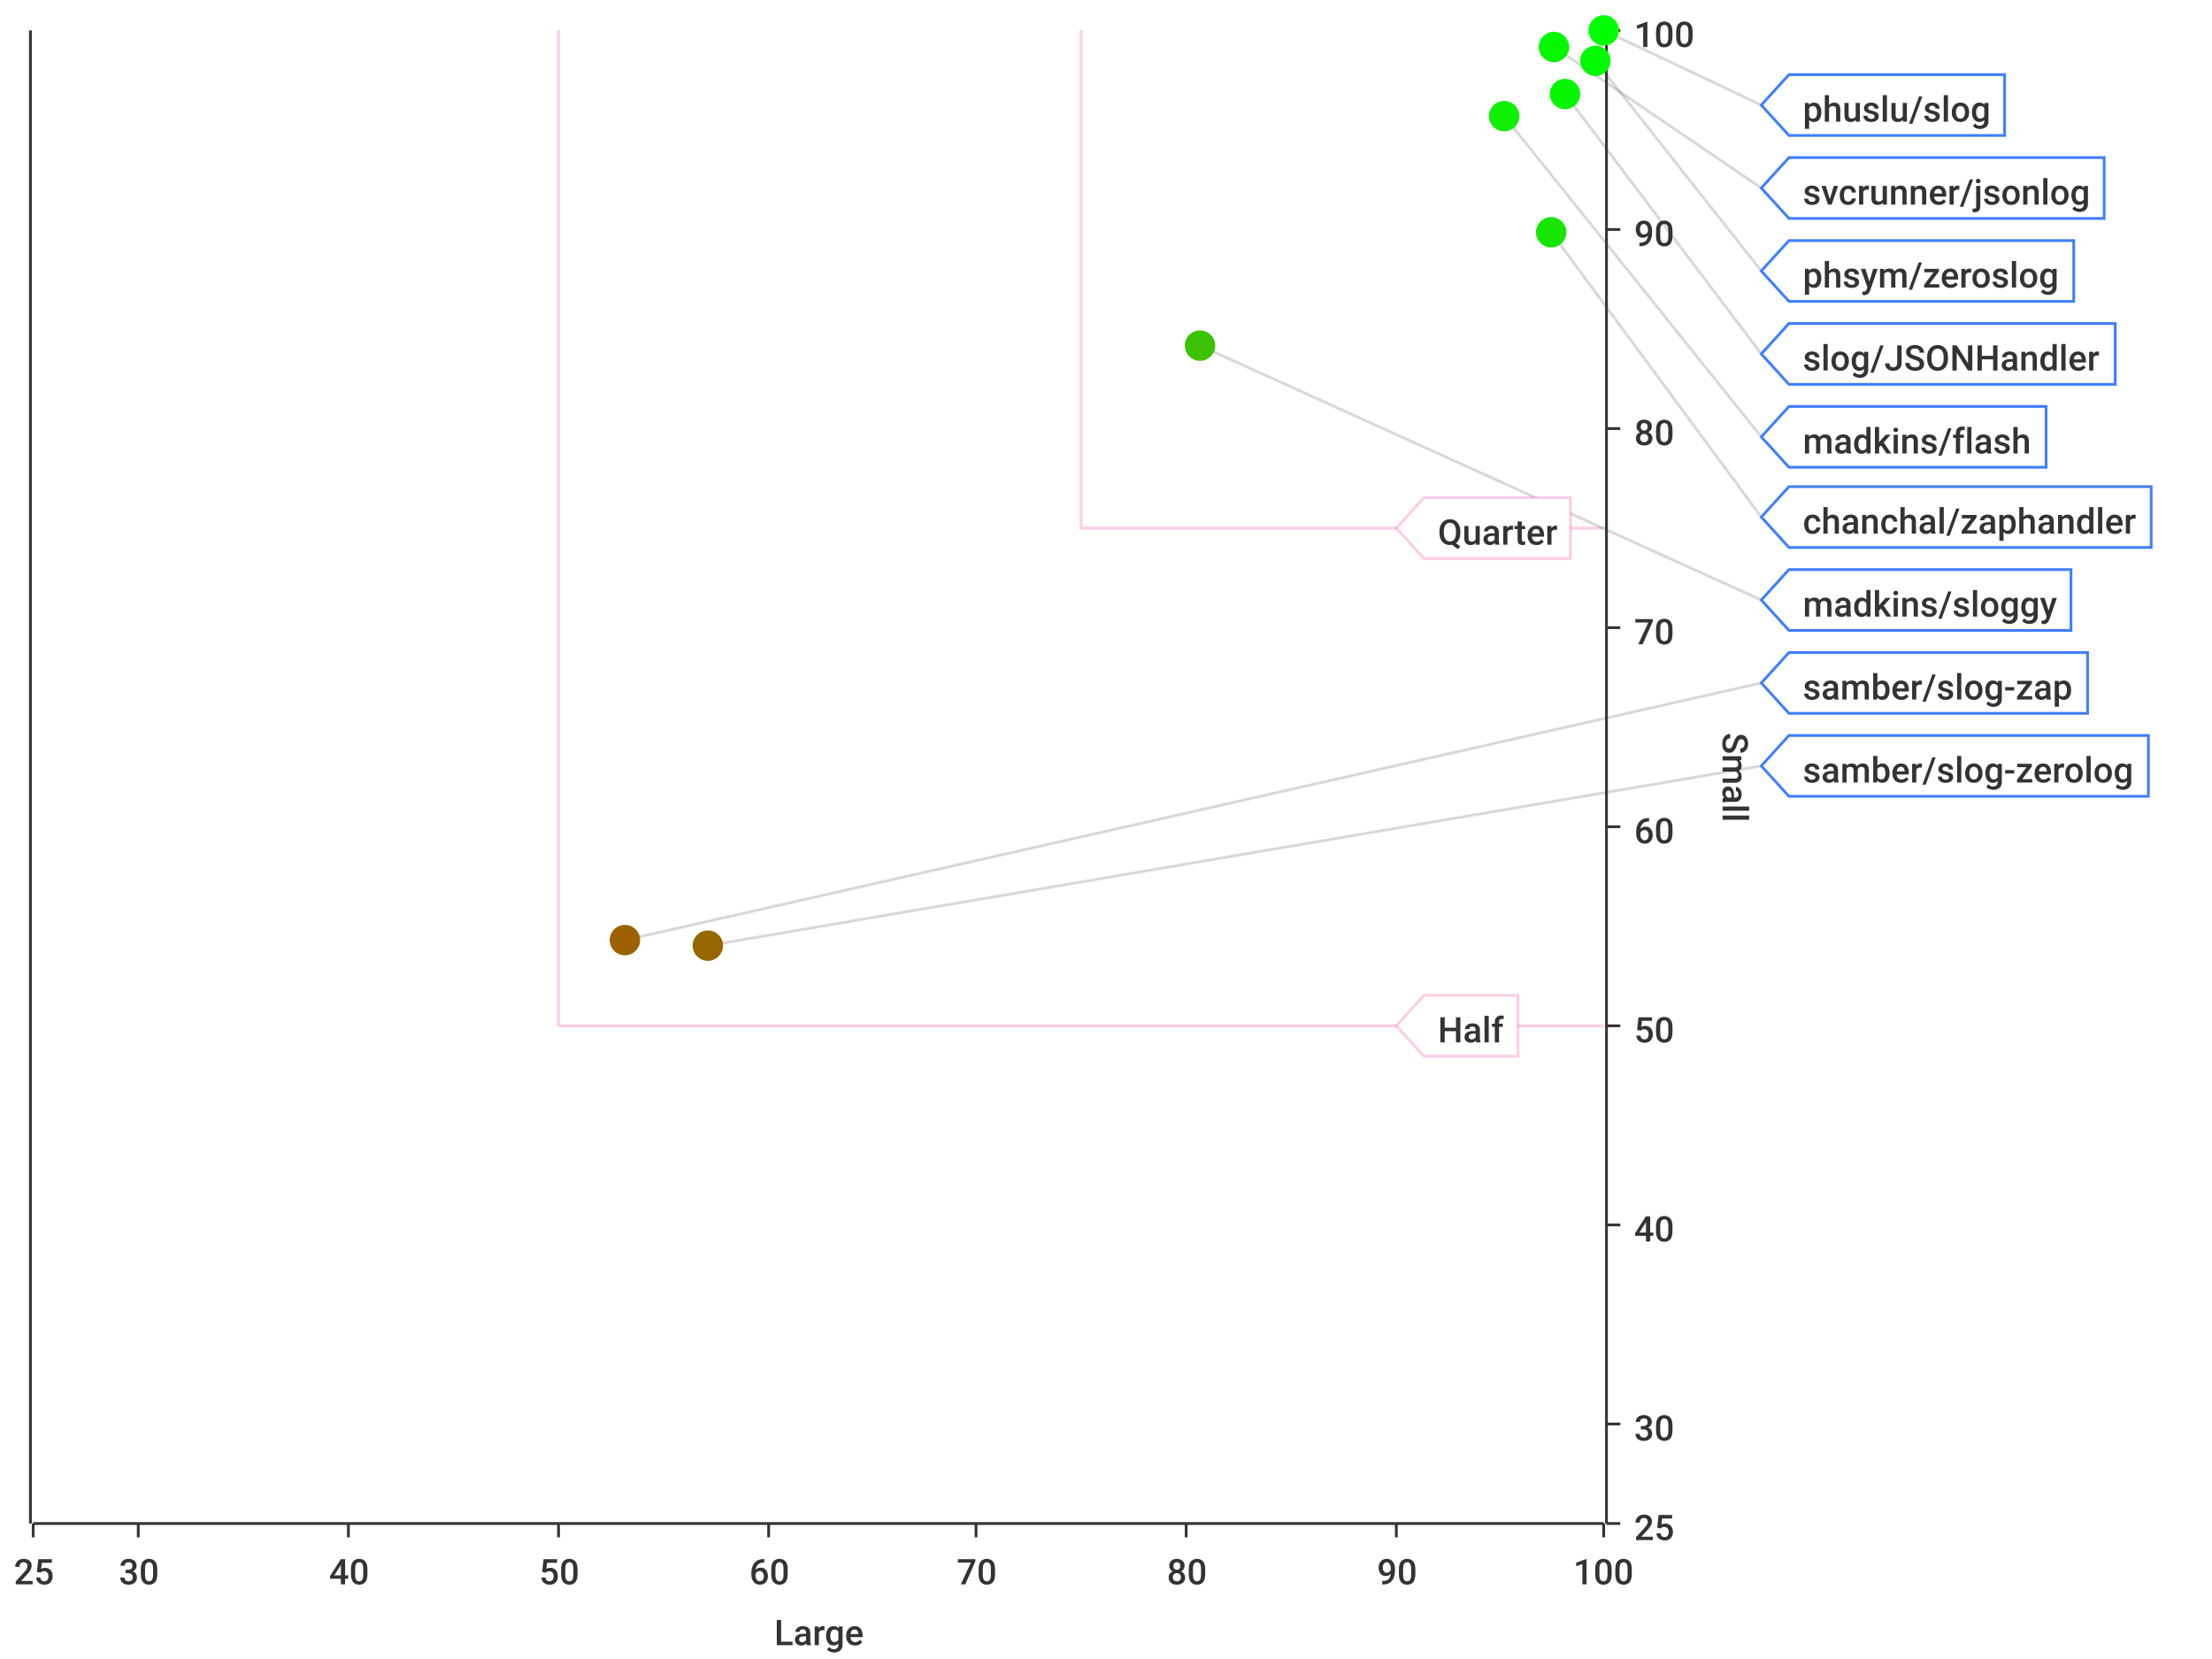
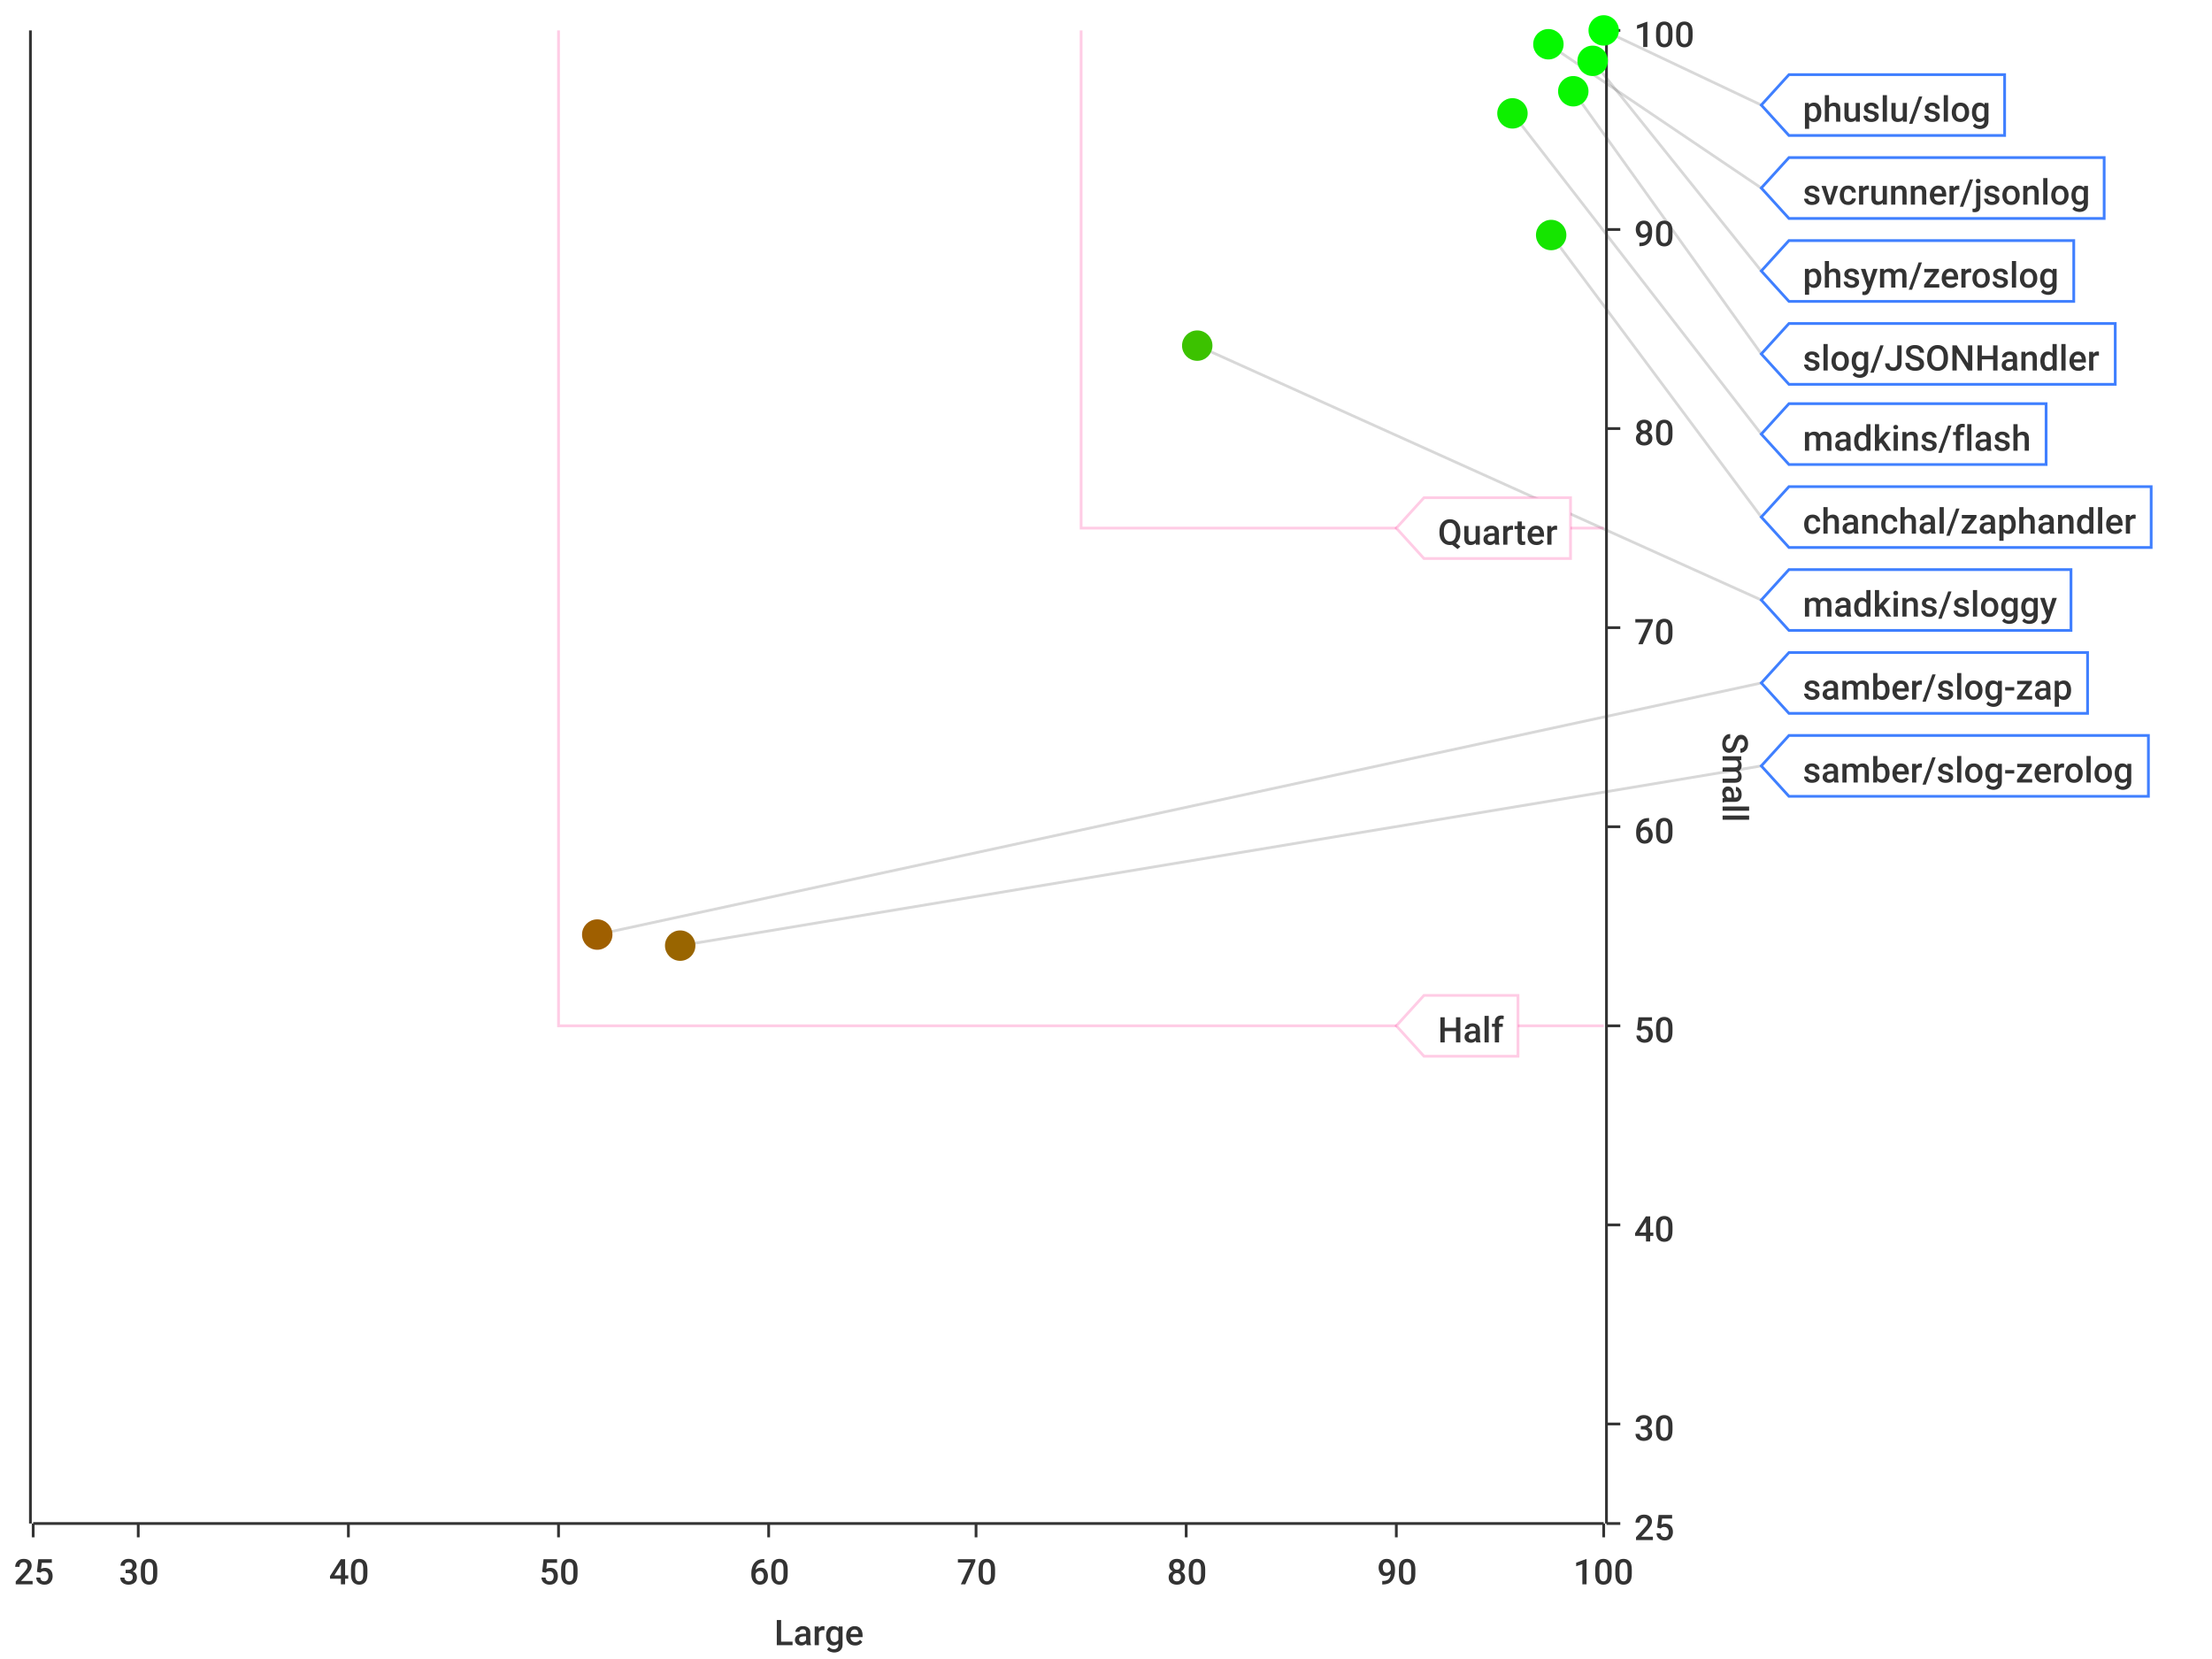
<svg xmlns="http://www.w3.org/2000/svg" width="800" height="600">\n<path d="M 0 0 L 800 0 L 800 600 L 0 600 L 0 0" style="stroke-width:0;stroke:rgba(255,255,255,1.0);fill:rgba(255,255,255,1.0)" />
  <path d="M 12 11 L 580 11 L 580 551 L 12 551 L 12 11" style="stroke-width:0;stroke:rgba(255,255,255,1.0);fill:rgba(255,255,255,1.0)" />
  <path d="M 12 551 L 580 551" style="stroke-width:1;stroke:rgba(51,51,51,1.0);fill:none" />
  <path d="M 12 551 L 12 556" style="stroke-width:1;stroke:rgba(51,51,51,1.0);fill:none" />
  <text x="5" y="573" style="stroke-width:0;stroke:none;fill:rgba(51,51,51,1.0);font-size:12.8px;font-family:'Roboto Medium',sans-serif">25</text>
  <path d="M 50 551 L 50 556" style="stroke-width:1;stroke:rgba(51,51,51,1.0);fill:none" />
  <text x="43" y="573" style="stroke-width:0;stroke:none;fill:rgba(51,51,51,1.0);font-size:12.8px;font-family:'Roboto Medium',sans-serif">30</text>
  <path d="M 126 551 L 126 556" style="stroke-width:1;stroke:rgba(51,51,51,1.0);fill:none" />
  <text x="119" y="573" style="stroke-width:0;stroke:none;fill:rgba(51,51,51,1.0);font-size:12.8px;font-family:'Roboto Medium',sans-serif">40</text>
  <path d="M 202 551 L 202 556" style="stroke-width:1;stroke:rgba(51,51,51,1.0);fill:none" />
  <text x="195" y="573" style="stroke-width:0;stroke:none;fill:rgba(51,51,51,1.0);font-size:12.8px;font-family:'Roboto Medium',sans-serif">50</text>
  <path d="M 278 551 L 278 556" style="stroke-width:1;stroke:rgba(51,51,51,1.0);fill:none" />
  <text x="271" y="573" style="stroke-width:0;stroke:none;fill:rgba(51,51,51,1.0);font-size:12.8px;font-family:'Roboto Medium',sans-serif">60</text>
  <path d="M 353 551 L 353 556" style="stroke-width:1;stroke:rgba(51,51,51,1.0);fill:none" />
  <text x="346" y="573" style="stroke-width:0;stroke:none;fill:rgba(51,51,51,1.0);font-size:12.8px;font-family:'Roboto Medium',sans-serif">70</text>
  <path d="M 429 551 L 429 556" style="stroke-width:1;stroke:rgba(51,51,51,1.0);fill:none" />
  <text x="422" y="573" style="stroke-width:0;stroke:none;fill:rgba(51,51,51,1.0);font-size:12.8px;font-family:'Roboto Medium',sans-serif">80</text>
  <path d="M 505 551 L 505 556" style="stroke-width:1;stroke:rgba(51,51,51,1.0);fill:none" />
  <text x="498" y="573" style="stroke-width:0;stroke:none;fill:rgba(51,51,51,1.0);font-size:12.8px;font-family:'Roboto Medium',sans-serif">90</text>
  <path d="M 580 551 L 580 556" style="stroke-width:1;stroke:rgba(51,51,51,1.0);fill:none" />
  <text x="569" y="573" style="stroke-width:0;stroke:none;fill:rgba(51,51,51,1.0);font-size:12.8px;font-family:'Roboto Medium',sans-serif">100</text>
  <text x="280" y="595" style="stroke-width:0;stroke:none;fill:rgba(51,51,51,1.0);font-size:12.8px;font-family:'Roboto Medium',sans-serif">Large</text>
  <path d="M 50 551 L 50 11" style="stroke-width:0;stroke:none;fill:none" />
  <path d="M 126 551 L 126 11" style="stroke-width:0;stroke:none;fill:none" />
  <path d="M 202 551 L 202 11" style="stroke-width:0;stroke:none;fill:none" />
  <path d="M 278 551 L 278 11" style="stroke-width:0;stroke:none;fill:none" />
  <path d="M 353 551 L 353 11" style="stroke-width:0;stroke:none;fill:none" />
  <path d="M 429 551 L 429 11" style="stroke-width:0;stroke:none;fill:none" />
  <path d="M 505 551 L 505 11" style="stroke-width:0;stroke:none;fill:none" />
  <path d="M 581 551 L 581 11" style="stroke-width:1;stroke:rgba(51,51,51,1.0);fill:none" />
  <path d="M 581 551 L 586 551" style="stroke-width:1;stroke:rgba(51,51,51,1.0);fill:none" />
  <text x="591" y="557" style="stroke-width:0;stroke:none;fill:rgba(51,51,51,1.0);font-size:12.8px;font-family:'Roboto Medium',sans-serif">25</text>
  <path d="M 581 515 L 586 515" style="stroke-width:1;stroke:rgba(51,51,51,1.0);fill:none" />
  <text x="591" y="521" style="stroke-width:0;stroke:none;fill:rgba(51,51,51,1.0);font-size:12.8px;font-family:'Roboto Medium',sans-serif">30</text>
  <path d="M 581 443 L 586 443" style="stroke-width:1;stroke:rgba(51,51,51,1.0);fill:none" />
  <text x="591" y="449" style="stroke-width:0;stroke:none;fill:rgba(51,51,51,1.0);font-size:12.8px;font-family:'Roboto Medium',sans-serif">40</text>
  <path d="M 581 371 L 586 371" style="stroke-width:1;stroke:rgba(51,51,51,1.0);fill:none" />
  <text x="591" y="377" style="stroke-width:0;stroke:none;fill:rgba(51,51,51,1.0);font-size:12.8px;font-family:'Roboto Medium',sans-serif">50</text>
  <path d="M 581 299 L 586 299" style="stroke-width:1;stroke:rgba(51,51,51,1.0);fill:none" />
  <text x="591" y="305" style="stroke-width:0;stroke:none;fill:rgba(51,51,51,1.0);font-size:12.8px;font-family:'Roboto Medium',sans-serif">60</text>
  <path d="M 581 227 L 586 227" style="stroke-width:1;stroke:rgba(51,51,51,1.0);fill:none" />
  <text x="591" y="233" style="stroke-width:0;stroke:none;fill:rgba(51,51,51,1.0);font-size:12.8px;font-family:'Roboto Medium',sans-serif">70</text>
  <path d="M 581 155 L 586 155" style="stroke-width:1;stroke:rgba(51,51,51,1.0);fill:none" />
  <text x="591" y="161" style="stroke-width:0;stroke:none;fill:rgba(51,51,51,1.0);font-size:12.8px;font-family:'Roboto Medium',sans-serif">80</text>
  <path d="M 581 83 L 586 83" style="stroke-width:1;stroke:rgba(51,51,51,1.0);fill:none" />
  <text x="591" y="89" style="stroke-width:0;stroke:none;fill:rgba(51,51,51,1.0);font-size:12.8px;font-family:'Roboto Medium',sans-serif">90</text>
  <path d="M 581 11 L 586 11" style="stroke-width:1;stroke:rgba(51,51,51,1.0);fill:none" />
  <text x="591" y="17" style="stroke-width:0;stroke:none;fill:rgba(51,51,51,1.0);font-size:12.8px;font-family:'Roboto Medium',sans-serif">100</text>
  <text x="623" y="265" style="stroke-width:0;stroke:none;fill:rgba(51,51,51,1.0);font-size:12.8px;font-family:'Roboto Medium',sans-serif" transform="rotate(90.00,623,265)">Small</text>
  <path d="M 12 731 L 580 731" style="stroke-width:0;stroke:none;fill:none" />
  <path d="M 12 515 L 580 515" style="stroke-width:0;stroke:none;fill:none" />
  <path d="M 12 443 L 580 443" style="stroke-width:0;stroke:none;fill:none" />
  <path d="M 12 371 L 580 371" style="stroke-width:0;stroke:none;fill:none" />
  <path d="M 12 299 L 580 299" style="stroke-width:0;stroke:none;fill:none" />
  <path d="M 12 227 L 580 227" style="stroke-width:0;stroke:none;fill:none" />
  <path d="M 12 155 L 580 155" style="stroke-width:0;stroke:none;fill:none" />
  <path d="M 12 83 L 580 83" style="stroke-width:0;stroke:none;fill:none" />
  <path d="M 11 551 L 11 11" style="stroke-width:1;stroke:rgba(51,51,51,1.0);fill:none" />
  <path d="M 11 -9223372036854775257 L 6 -9223372036854775257" style="stroke-width:1;stroke:rgba(51,51,51,1.0);fill:none" />
  <text x="-25" y="-9223372036854775251" style="stroke-width:0;stroke:none;fill:rgba(51,51,51,1.0);font-size:12.8px;font-family:'Roboto Medium',sans-serif">0.00</text>
  <path d="M 11 -9223372036854775257 L 6 -9223372036854775257" style="stroke-width:1;stroke:rgba(51,51,51,1.0);fill:none" />
  <text x="-25" y="-9223372036854775251" style="stroke-width:0;stroke:none;fill:rgba(51,51,51,1.0);font-size:12.8px;font-family:'Roboto Medium',sans-serif">0.00</text>
  <path d="M 11 -9223372036854775257 L 6 -9223372036854775257" style="stroke-width:1;stroke:rgba(51,51,51,1.0);fill:none" />
  <text x="-25" y="-9223372036854775251" style="stroke-width:0;stroke:none;fill:rgba(51,51,51,1.0);font-size:12.8px;font-family:'Roboto Medium',sans-serif">0.00</text>
  <path d="M 11 -9223372036854775257 L 6 -9223372036854775257" style="stroke-width:1;stroke:rgba(51,51,51,1.0);fill:none" />
  <text x="-25" y="-9223372036854775251" style="stroke-width:0;stroke:none;fill:rgba(51,51,51,1.0);font-size:12.8px;font-family:'Roboto Medium',sans-serif">0.00</text>
  <path d="M 11 -9223372036854775257 L 6 -9223372036854775257" style="stroke-width:1;stroke:rgba(51,51,51,1.0);fill:none" />
  <text x="-25" y="-9223372036854775251" style="stroke-width:0;stroke:none;fill:rgba(51,51,51,1.0);font-size:12.8px;font-family:'Roboto Medium',sans-serif">0.00</text>
  <path d="M 11 -9223372036854775257 L 6 -9223372036854775257" style="stroke-width:1;stroke:rgba(51,51,51,1.0);fill:none" />
  <text x="-25" y="-9223372036854775251" style="stroke-width:0;stroke:none;fill:rgba(51,51,51,1.0);font-size:12.8px;font-family:'Roboto Medium',sans-serif">0.00</text>
  <path d="M 11 -9223372036854775257 L 6 -9223372036854775257" style="stroke-width:1;stroke:rgba(51,51,51,1.0);fill:none" />
  <text x="-25" y="-9223372036854775251" style="stroke-width:0;stroke:none;fill:rgba(51,51,51,1.0);font-size:12.8px;font-family:'Roboto Medium',sans-serif">0.00</text>
  <path d="M 11 -9223372036854775257 L 6 -9223372036854775257" style="stroke-width:1;stroke:rgba(51,51,51,1.0);fill:none" />
  <text x="-25" y="-9223372036854775251" style="stroke-width:0;stroke:none;fill:rgba(51,51,51,1.0);font-size:12.8px;font-family:'Roboto Medium',sans-serif">0.00</text>
  <path d="M 11 -9223372036854775257 L 6 -9223372036854775257" style="stroke-width:1;stroke:rgba(51,51,51,1.0);fill:none" />
  <text x="-25" y="-9223372036854775251" style="stroke-width:0;stroke:none;fill:rgba(51,51,51,1.0);font-size:12.8px;font-family:'Roboto Medium',sans-serif">0.00</text>
  <path d="M 11 -9223372036854775257 L 6 -9223372036854775257" style="stroke-width:1;stroke:rgba(51,51,51,1.0);fill:none" />
  <text x="-25" y="-9223372036854775251" style="stroke-width:0;stroke:none;fill:rgba(51,51,51,1.0);font-size:12.8px;font-family:'Roboto Medium',sans-serif">0.00</text>
  <path d="M 11 -9223372036854775257 L 6 -9223372036854775257" style="stroke-width:1;stroke:rgba(51,51,51,1.0);fill:none" />
  <text x="-25" y="-9223372036854775251" style="stroke-width:0;stroke:none;fill:rgba(51,51,51,1.0);font-size:12.8px;font-family:'Roboto Medium',sans-serif">0.00</text>
  <path d="M 11 -9223372036854775257 L 6 -9223372036854775257" style="stroke-width:1;stroke:rgba(51,51,51,1.0);fill:none" />
  <text x="-25" y="-9223372036854775251" style="stroke-width:0;stroke:none;fill:rgba(51,51,51,1.0);font-size:12.8px;font-family:'Roboto Medium',sans-serif">0.00</text>
  <path d="M 11 -9223372036854775257 L 6 -9223372036854775257" style="stroke-width:1;stroke:rgba(51,51,51,1.0);fill:none" />
  <text x="-25" y="-9223372036854775251" style="stroke-width:0;stroke:none;fill:rgba(51,51,51,1.0);font-size:12.8px;font-family:'Roboto Medium',sans-serif">0.00</text>
  <path d="M 11 -9223372036854775257 L 6 -9223372036854775257" style="stroke-width:1;stroke:rgba(51,51,51,1.0);fill:none" />
  <text x="-25" y="-9223372036854775251" style="stroke-width:0;stroke:none;fill:rgba(51,51,51,1.0);font-size:12.8px;font-family:'Roboto Medium',sans-serif">0.00</text>
  <path d="M 11 -9223372036854775257 L 6 -9223372036854775257" style="stroke-width:1;stroke:rgba(51,51,51,1.0);fill:none" />
  <text x="-25" y="-9223372036854775251" style="stroke-width:0;stroke:none;fill:rgba(51,51,51,1.0);font-size:12.8px;font-family:'Roboto Medium',sans-serif">0.00</text>
  <path d="M 12 -9223372036854775257 L 580 -9223372036854775257" style="stroke-width:0;stroke:none;fill:none" />
  <path d="M 12 -9223372036854775257 L 580 -9223372036854775257" style="stroke-width:0;stroke:none;fill:none" />
  <path d="M 12 -9223372036854775257 L 580 -9223372036854775257" style="stroke-width:0;stroke:none;fill:none" />
  <path d="M 12 -9223372036854775257 L 580 -9223372036854775257" style="stroke-width:0;stroke:none;fill:none" />
  <path d="M 12 -9223372036854775257 L 580 -9223372036854775257" style="stroke-width:0;stroke:none;fill:none" />
  <path d="M 12 -9223372036854775257 L 580 -9223372036854775257" style="stroke-width:0;stroke:none;fill:none" />
  <path d="M 12 -9223372036854775257 L 580 -9223372036854775257" style="stroke-width:0;stroke:none;fill:none" />
  <path d="M 12 -9223372036854775257 L 580 -9223372036854775257" style="stroke-width:0;stroke:none;fill:none" />
  <path d="M 12 -9223372036854775257 L 580 -9223372036854775257" style="stroke-width:0;stroke:none;fill:none" />
  <path d="M 12 -9223372036854775257 L 580 -9223372036854775257" style="stroke-width:0;stroke:none;fill:none" />
  <path d="M 12 -9223372036854775257 L 580 -9223372036854775257" style="stroke-width:0;stroke:none;fill:none" />
  <path d="M 12 -9223372036854775257 L 580 -9223372036854775257" style="stroke-width:0;stroke:none;fill:none" />
  <path d="M 12 -9223372036854775257 L 580 -9223372036854775257" style="stroke-width:0;stroke:none;fill:none" />
  <path d="M 12 -9223372036854775257 L 580 -9223372036854775257" style="stroke-width:0;stroke:none;fill:none" />
  <path d="M 580 11 L 637 38" style="stroke-width:1;stroke:rgba(63,63,63,0.2);fill:none" />
-   <path d="M 562 17 L 637 68" style="stroke-width:1;stroke:rgba(63,63,63,0.2);fill:none" />
-   <path d="M 577 22 L 637 98" style="stroke-width:1;stroke:rgba(63,63,63,0.2);fill:none" />
-   <path d="M 566 34 L 637 128" style="stroke-width:1;stroke:rgba(63,63,63,0.2);fill:none" />
-   <path d="M 544 42 L 637 158" style="stroke-width:1;stroke:rgba(63,63,63,0.2);fill:none" />
-   <path d="M 561 84 L 637 187" style="stroke-width:1;stroke:rgba(63,63,63,0.2);fill:none" />
-   <path d="M 434 125 L 637 217" style="stroke-width:1;stroke:rgba(63,63,63,0.2);fill:none" />
-   <path d="M 226 340 L 637 247" style="stroke-width:1;stroke:rgba(63,63,63,0.2);fill:none" />
-   <path d="M 256 342 L 637 277" style="stroke-width:1;stroke:rgba(63,63,63,0.2);fill:none" />
+   <path d="M 560 16 L 637 68" style="stroke-width:1;stroke:rgba(63,63,63,0.2);fill:none" />
+   <path d="M 576 22 L 637 98" style="stroke-width:1;stroke:rgba(63,63,63,0.2);fill:none" />
+   <path d="M 569 33 L 637 128" style="stroke-width:1;stroke:rgba(63,63,63,0.2);fill:none" />
+   <path d="M 547 41 L 637 157" style="stroke-width:1;stroke:rgba(63,63,63,0.2);fill:none" />
+   <path d="M 561 85 L 637 187" style="stroke-width:1;stroke:rgba(63,63,63,0.2);fill:none" />
+   <path d="M 433 125 L 637 217" style="stroke-width:1;stroke:rgba(63,63,63,0.2);fill:none" />
+   <path d="M 216 338 L 637 247" style="stroke-width:1;stroke:rgba(63,63,63,0.2);fill:none" />
+   <path d="M 246 342 L 637 277" style="stroke-width:1;stroke:rgba(63,63,63,0.2);fill:none" />
  <path d="M 202 11 L 202 371 L 580 371" style="stroke-width:1;stroke:rgba(255,0,127,0.2);fill:none" />
  <path d="M 391 11 L 391 191 L 580 191" style="stroke-width:1;stroke:rgba(255,0,127,0.2);fill:none" />
  <path d="M 505 371 L 515 360 L 549 360 L 549 382 L 515 382 L 505 371 Z" style="stroke-width:1;stroke:rgba(255,0,127,0.2);fill:rgba(255,255,255,1.0)" />
  <text x="520" y="377" style="stroke-width:0;stroke:none;fill:rgba(51,51,51,1.0);font-size:12.8px;font-family:'Roboto Medium',sans-serif">Half</text>
  <path d="M 505 191 L 515 180 L 568 180 L 568 202 L 515 202 L 505 191 Z" style="stroke-width:1;stroke:rgba(255,0,127,0.2);fill:rgba(255,255,255,1.0)" />
  <text x="520" y="197" style="stroke-width:0;stroke:none;fill:rgba(51,51,51,1.0);font-size:12.8px;font-family:'Roboto Medium',sans-serif">Quarter</text>
-   <circle cx="580" cy="11" r="5" style="stroke-width:1;stroke:rgba(0,254,0,1.0);fill:rgba(0,254,0,1.0)" />
-   <path d="" style="stroke-width:1;stroke:rgba(0,254,0,1.0);fill:rgba(0,254,0,1.0)" />
-   <circle cx="562" cy="17" r="5" style="stroke-width:1;stroke:rgba(5,248,0,1.0);fill:rgba(5,248,0,1.0)" />
+   <circle cx="580" cy="11" r="5" style="stroke-width:1;stroke:rgba(0,255,0,1.0);fill:rgba(0,255,0,1.0)" />
+   <path d="" style="stroke-width:1;stroke:rgba(0,255,0,1.0);fill:rgba(0,255,0,1.0)" />
+   <circle cx="560" cy="16" r="5" style="stroke-width:1;stroke:rgba(5,248,0,1.0);fill:rgba(5,248,0,1.0)" />
  <path d="" style="stroke-width:1;stroke:rgba(5,248,0,1.0);fill:rgba(5,248,0,1.0)" />
-   <circle cx="577" cy="22" r="5" style="stroke-width:1;stroke:rgba(3,251,0,1.0);fill:rgba(3,251,0,1.0)" />
-   <path d="" style="stroke-width:1;stroke:rgba(3,251,0,1.0);fill:rgba(3,251,0,1.0)" />
-   <circle cx="566" cy="34" r="5" style="stroke-width:1;stroke:rgba(8,245,0,1.0);fill:rgba(8,245,0,1.0)" />
-   <path d="" style="stroke-width:1;stroke:rgba(8,245,0,1.0);fill:rgba(8,245,0,1.0)" />
-   <circle cx="544" cy="42" r="5" style="stroke-width:1;stroke:rgba(15,239,0,1.0);fill:rgba(15,239,0,1.0)" />
-   <path d="" style="stroke-width:1;stroke:rgba(15,239,0,1.0);fill:rgba(15,239,0,1.0)" />
-   <circle cx="561" cy="84" r="5" style="stroke-width:1;stroke:rgba(21,229,0,1.0);fill:rgba(21,229,0,1.0)" />
+   <circle cx="576" cy="22" r="5" style="stroke-width:1;stroke:rgba(3,250,0,1.0);fill:rgba(3,250,0,1.0)" />
+   <path d="" style="stroke-width:1;stroke:rgba(3,250,0,1.0);fill:rgba(3,250,0,1.0)" />
+   <circle cx="569" cy="33" r="5" style="stroke-width:1;stroke:rgba(8,246,0,1.0);fill:rgba(8,246,0,1.0)" />
+   <path d="" style="stroke-width:1;stroke:rgba(8,246,0,1.0);fill:rgba(8,246,0,1.0)" />
+   <circle cx="547" cy="41" r="5" style="stroke-width:1;stroke:rgba(14,240,0,1.0);fill:rgba(14,240,0,1.0)" />
+   <path d="" style="stroke-width:1;stroke:rgba(14,240,0,1.0);fill:rgba(14,240,0,1.0)" />
+   <circle cx="561" cy="85" r="5" style="stroke-width:1;stroke:rgba(21,229,0,1.0);fill:rgba(21,229,0,1.0)" />
  <path d="" style="stroke-width:1;stroke:rgba(21,229,0,1.0);fill:rgba(21,229,0,1.0)" />
-   <circle cx="434" cy="125" r="5" style="stroke-width:1;stroke:rgba(59,194,0,1.0);fill:rgba(59,194,0,1.0)" />
-   <path d="" style="stroke-width:1;stroke:rgba(59,194,0,1.0);fill:rgba(59,194,0,1.0)" />
-   <circle cx="226" cy="340" r="5" style="stroke-width:1;stroke:rgba(157,97,0,1.0);fill:rgba(157,97,0,1.0)" />
-   <path d="" style="stroke-width:1;stroke:rgba(157,97,0,1.0);fill:rgba(157,97,0,1.0)" />
-   <circle cx="256" cy="342" r="5" style="stroke-width:1;stroke:rgba(150,103,0,1.0);fill:rgba(150,103,0,1.0)" />
-   <path d="" style="stroke-width:1;stroke:rgba(150,103,0,1.0);fill:rgba(150,103,0,1.0)" />
+   <circle cx="433" cy="125" r="5" style="stroke-width:1;stroke:rgba(60,194,0,1.0);fill:rgba(60,194,0,1.0)" />
+   <path d="" style="stroke-width:1;stroke:rgba(60,194,0,1.0);fill:rgba(60,194,0,1.0)" />
+   <circle cx="216" cy="338" r="5" style="stroke-width:1;stroke:rgba(159,95,0,1.0);fill:rgba(159,95,0,1.0)" />
+   <path d="" style="stroke-width:1;stroke:rgba(159,95,0,1.0);fill:rgba(159,95,0,1.0)" />
+   <circle cx="246" cy="342" r="5" style="stroke-width:1;stroke:rgba(153,101,0,1.0);fill:rgba(153,101,0,1.0)" />
+   <path d="" style="stroke-width:1;stroke:rgba(153,101,0,1.0);fill:rgba(153,101,0,1.0)" />
  <path d="M 637 38 L 647 27 L 725 27 L 725 49 L 647 49 L 637 38 Z" style="stroke-width:1;stroke:rgba(63,127,255,1.0);fill:rgba(255,255,255,1.0)" />
  <text x="652" y="44" style="stroke-width:0;stroke:none;fill:rgba(51,51,51,1.0);font-size:12.8px;font-family:'Roboto Medium',sans-serif">phuslu/slog</text>
  <path d="M 637 68 L 647 57 L 761 57 L 761 79 L 647 79 L 637 68 Z" style="stroke-width:1;stroke:rgba(63,127,255,1.0);fill:rgba(255,255,255,1.0)" />
  <text x="652" y="74" style="stroke-width:0;stroke:none;fill:rgba(51,51,51,1.0);font-size:12.8px;font-family:'Roboto Medium',sans-serif">svcrunner/jsonlog</text>
  <path d="M 637 98 L 647 87 L 750 87 L 750 109 L 647 109 L 637 98 Z" style="stroke-width:1;stroke:rgba(63,127,255,1.0);fill:rgba(255,255,255,1.0)" />
  <text x="652" y="104" style="stroke-width:0;stroke:none;fill:rgba(51,51,51,1.0);font-size:12.8px;font-family:'Roboto Medium',sans-serif">phsym/zeroslog</text>
  <path d="M 637 128 L 647 117 L 765 117 L 765 139 L 647 139 L 637 128 Z" style="stroke-width:1;stroke:rgba(63,127,255,1.0);fill:rgba(255,255,255,1.0)" />
  <text x="652" y="134" style="stroke-width:0;stroke:none;fill:rgba(51,51,51,1.0);font-size:12.8px;font-family:'Roboto Medium',sans-serif">slog/JSONHandler</text>
-   <path d="M 637 158 L 647 147 L 740 147 L 740 169 L 647 169 L 637 158 Z" style="stroke-width:1;stroke:rgba(63,127,255,1.0);fill:rgba(255,255,255,1.0)" />
-   <text x="652" y="164" style="stroke-width:0;stroke:none;fill:rgba(51,51,51,1.0);font-size:12.8px;font-family:'Roboto Medium',sans-serif">madkins/flash</text>
+   <path d="M 637 157 L 647 146 L 740 146 L 740 168 L 647 168 L 637 157 Z" style="stroke-width:1;stroke:rgba(63,127,255,1.0);fill:rgba(255,255,255,1.0)" />
+   <text x="652" y="163" style="stroke-width:0;stroke:none;fill:rgba(51,51,51,1.0);font-size:12.8px;font-family:'Roboto Medium',sans-serif">madkins/flash</text>
  <path d="M 637 187 L 647 176 L 778 176 L 778 198 L 647 198 L 637 187 Z" style="stroke-width:1;stroke:rgba(63,127,255,1.0);fill:rgba(255,255,255,1.0)" />
  <text x="652" y="193" style="stroke-width:0;stroke:none;fill:rgba(51,51,51,1.0);font-size:12.8px;font-family:'Roboto Medium',sans-serif">chanchal/zaphandler</text>
  <path d="M 637 217 L 647 206 L 749 206 L 749 228 L 647 228 L 637 217 Z" style="stroke-width:1;stroke:rgba(63,127,255,1.0);fill:rgba(255,255,255,1.0)" />
  <text x="652" y="223" style="stroke-width:0;stroke:none;fill:rgba(51,51,51,1.0);font-size:12.8px;font-family:'Roboto Medium',sans-serif">madkins/sloggy</text>
  <path d="M 637 247 L 647 236 L 755 236 L 755 258 L 647 258 L 637 247 Z" style="stroke-width:1;stroke:rgba(63,127,255,1.0);fill:rgba(255,255,255,1.0)" />
  <text x="652" y="253" style="stroke-width:0;stroke:none;fill:rgba(51,51,51,1.0);font-size:12.8px;font-family:'Roboto Medium',sans-serif">samber/slog-zap</text>
  <path d="M 637 277 L 647 266 L 777 266 L 777 288 L 647 288 L 637 277 Z" style="stroke-width:1;stroke:rgba(63,127,255,1.0);fill:rgba(255,255,255,1.0)" />
  <text x="652" y="283" style="stroke-width:0;stroke:none;fill:rgba(51,51,51,1.0);font-size:12.8px;font-family:'Roboto Medium',sans-serif">samber/slog-zerolog</text>
</svg>
